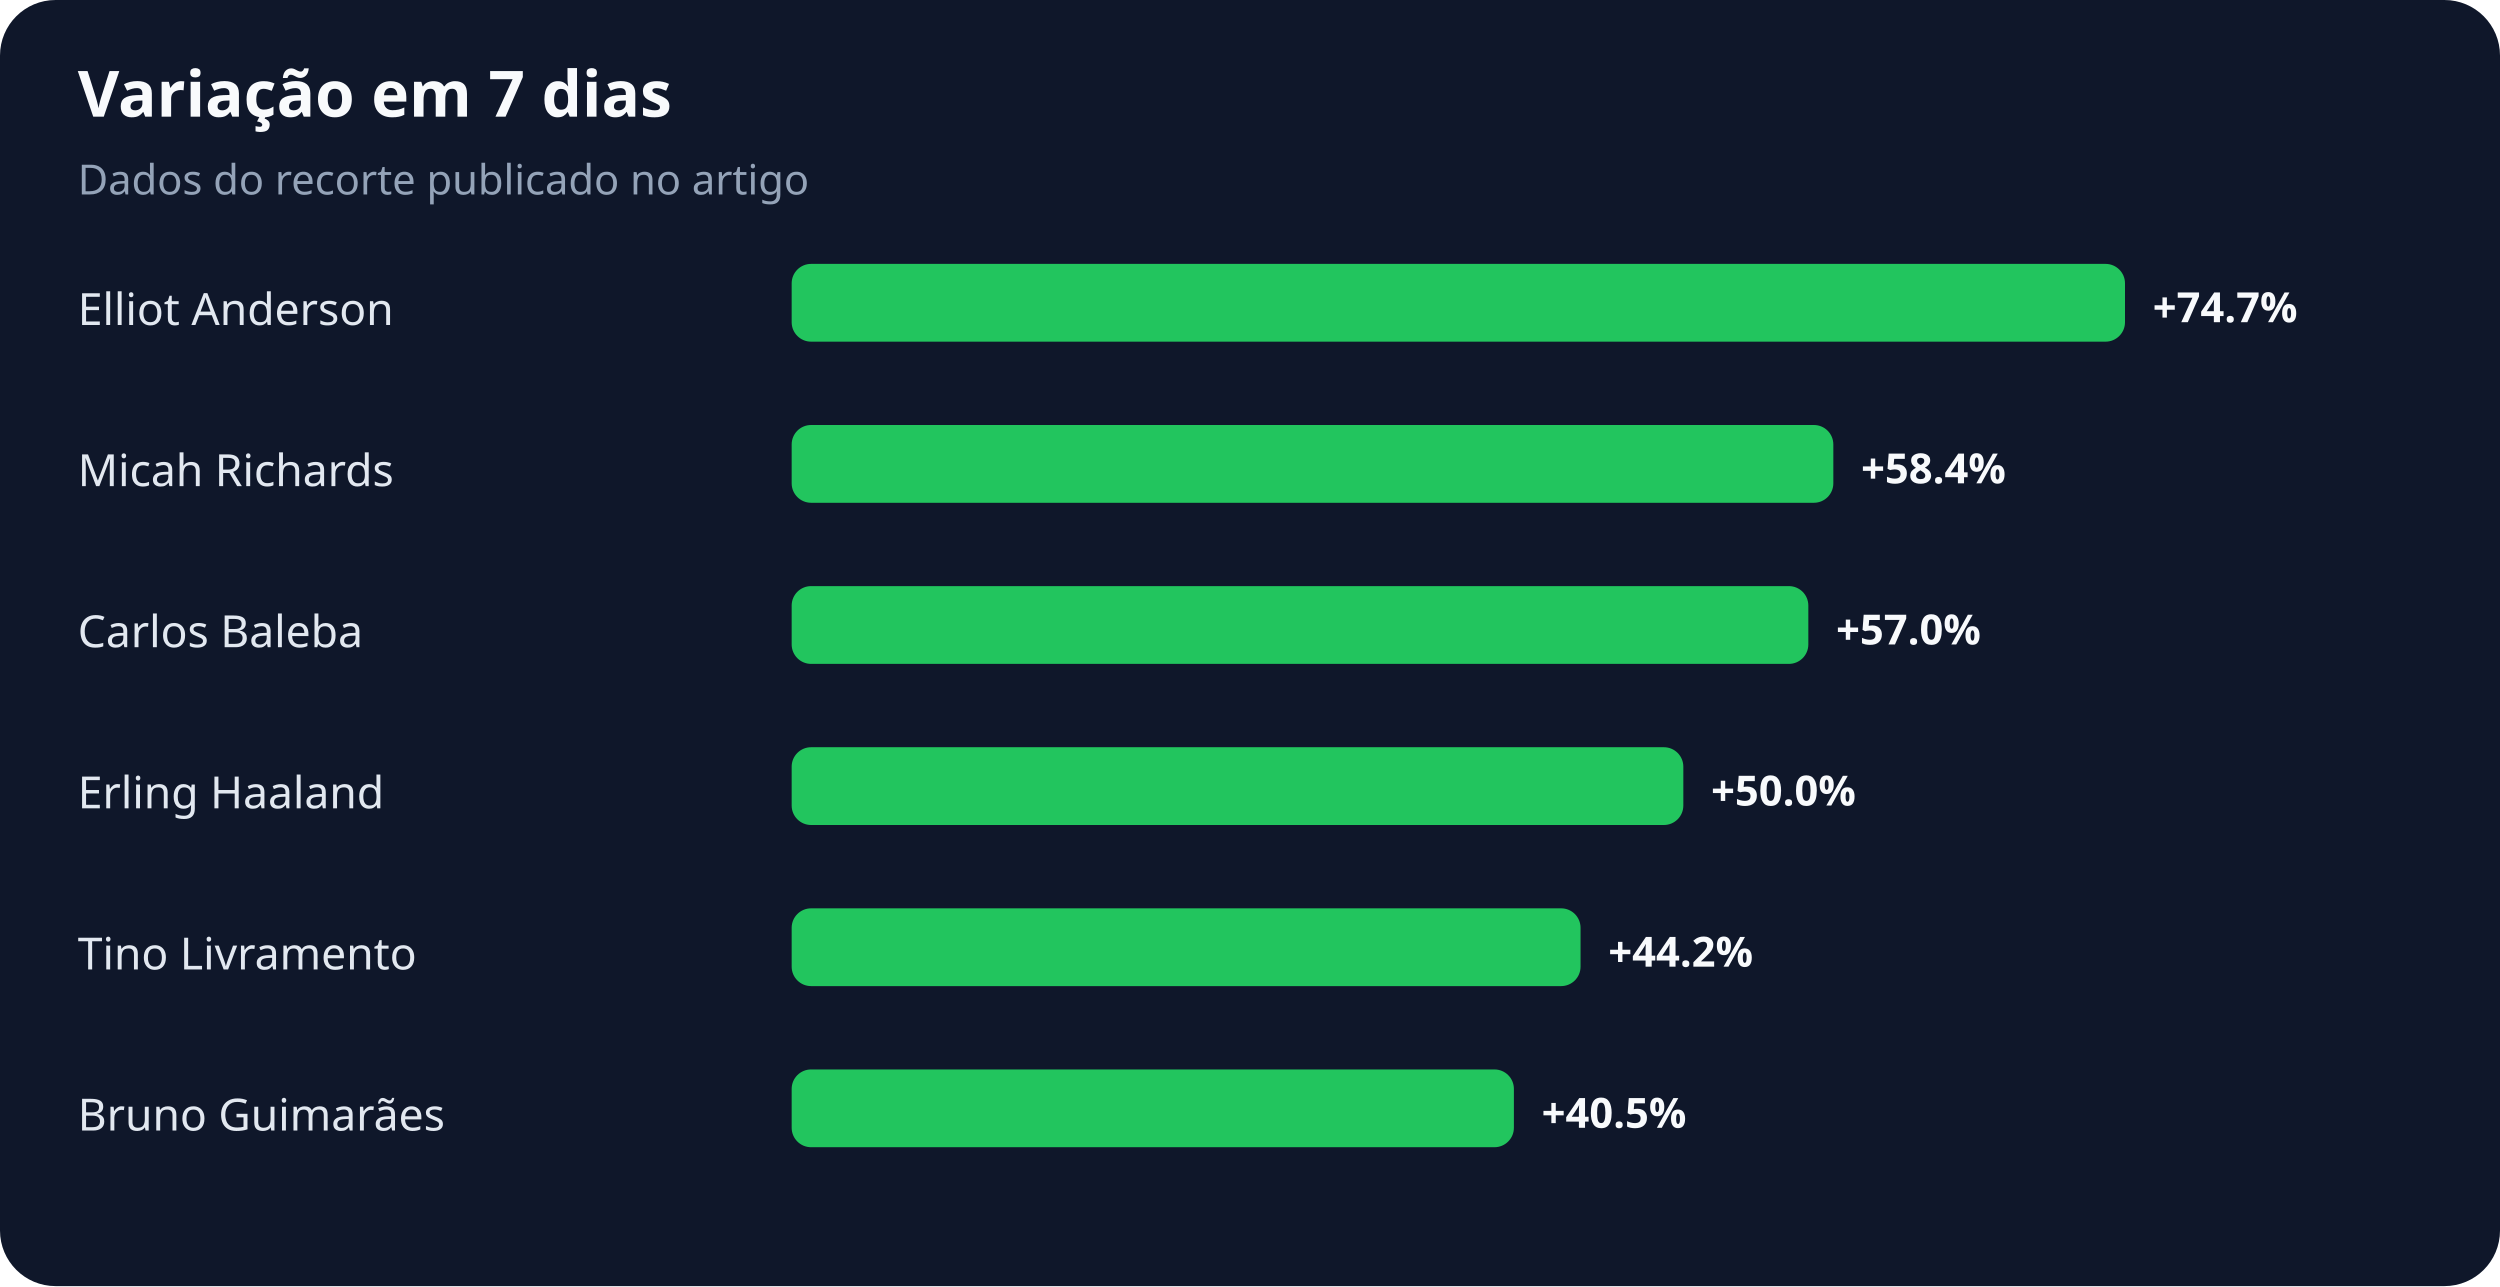
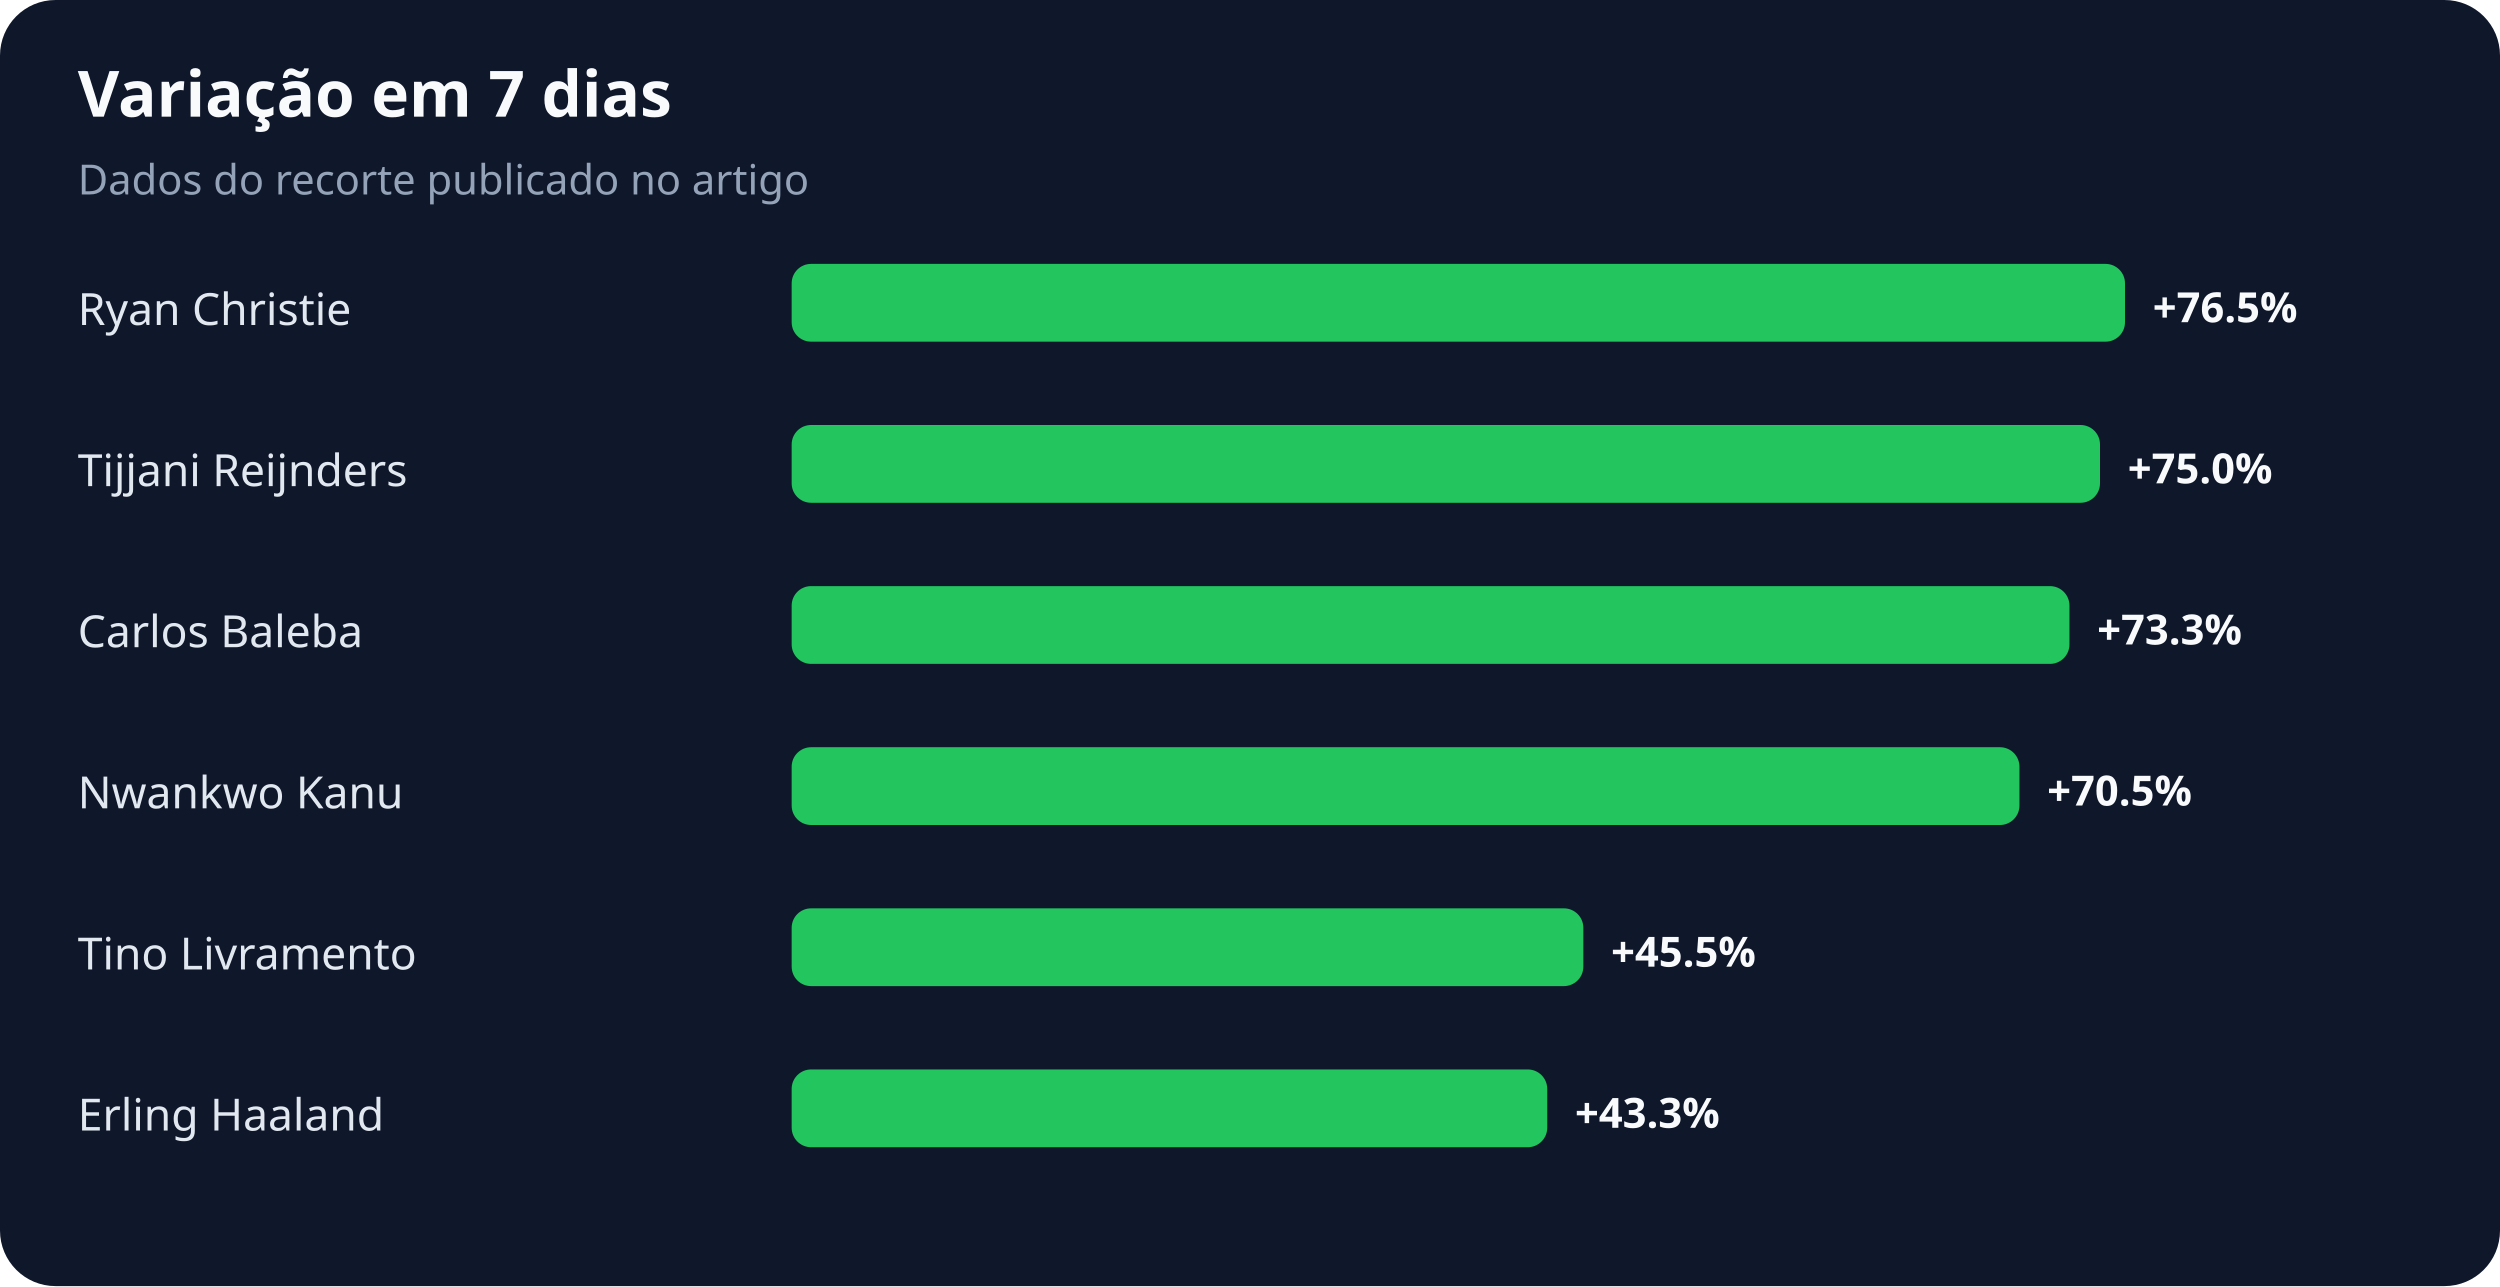
<svg xmlns="http://www.w3.org/2000/svg" width="900" height="463" viewBox="0 0 900 463" role="img" aria-labelledby="title desc">
  <rect width="100%" height="100%" rx="20" fill="#0f172a" />
  <text x="28" y="42" fill="#f8fafc" font-family="system-ui,sans-serif" font-size="23" font-weight="700">Variação em 7 dias</text>
  <text x="28" y="70" fill="#94a3b8" font-family="system-ui,sans-serif" font-size="15">Dados do recorte publicado no artigo</text>
-   <text x="28" y="117" fill="#e2e8f0" font-family="system-ui,sans-serif" font-size="16">Elliot Anderson</text>
+   <text x="28" y="117" fill="#e2e8f0" font-family="system-ui,sans-serif" font-size="16">Ryan Christie</text>
  <rect x="285" y="95" width="480" height="28" rx="7" fill="#22c55e" />
-   <text x="775" y="116" fill="#f8fafc" font-family="system-ui,sans-serif" font-size="15" font-weight="700">+74.7%</text>
-   <text x="28" y="175" fill="#e2e8f0" font-family="system-ui,sans-serif" font-size="16">Micah Richards</text>
-   <rect x="285" y="153" width="375" height="28" rx="7" fill="#22c55e" />
-   <text x="670" y="174" fill="#f8fafc" font-family="system-ui,sans-serif" font-size="15" font-weight="700">+58.4%</text>
+   <text x="775" y="116" fill="#f8fafc" font-family="system-ui,sans-serif" font-size="15" font-weight="700">+76.5%</text>
+   <text x="28" y="175" fill="#e2e8f0" font-family="system-ui,sans-serif" font-size="16">Tijjani Reijnders</text>
+   <rect x="285" y="153" width="471" height="28" rx="7" fill="#22c55e" />
+   <text x="766" y="174" fill="#f8fafc" font-family="system-ui,sans-serif" font-size="15" font-weight="700">+75.0%</text>
  <text x="28" y="233" fill="#e2e8f0" font-family="system-ui,sans-serif" font-size="16">Carlos Baleba</text>
-   <rect x="285" y="211" width="366" height="28" rx="7" fill="#22c55e" />
-   <text x="661" y="232" fill="#f8fafc" font-family="system-ui,sans-serif" font-size="15" font-weight="700">+57.0%</text>
-   <text x="28" y="291" fill="#e2e8f0" font-family="system-ui,sans-serif" font-size="16">Erling Haaland</text>
-   <rect x="285" y="269" width="321" height="28" rx="7" fill="#22c55e" />
-   <text x="616" y="290" fill="#f8fafc" font-family="system-ui,sans-serif" font-size="15" font-weight="700">+50.0%</text>
+   <rect x="285" y="211" width="460" height="28" rx="7" fill="#22c55e" />
+   <text x="755" y="232" fill="#f8fafc" font-family="system-ui,sans-serif" font-size="15" font-weight="700">+73.3%</text>
+   <text x="28" y="291" fill="#e2e8f0" font-family="system-ui,sans-serif" font-size="16">Nwankwo Kanu</text>
+   <rect x="285" y="269" width="442" height="28" rx="7" fill="#22c55e" />
+   <text x="737" y="290" fill="#f8fafc" font-family="system-ui,sans-serif" font-size="15" font-weight="700">+70.5%</text>
  <text x="28" y="349" fill="#e2e8f0" font-family="system-ui,sans-serif" font-size="16">Tino Livramento</text>
-   <rect x="285" y="327" width="284" height="28" rx="7" fill="#22c55e" />
-   <text x="579" y="348" fill="#f8fafc" font-family="system-ui,sans-serif" font-size="15" font-weight="700">+44.2%</text>
-   <text x="28" y="407" fill="#e2e8f0" font-family="system-ui,sans-serif" font-size="16">Bruno Guimarães</text>
-   <rect x="285" y="385" width="260" height="28" rx="7" fill="#22c55e" />
-   <text x="555" y="406" fill="#f8fafc" font-family="system-ui,sans-serif" font-size="15" font-weight="700">+40.5%</text>
+   <rect x="285" y="327" width="285" height="28" rx="7" fill="#22c55e" />
+   <text x="580" y="348" fill="#f8fafc" font-family="system-ui,sans-serif" font-size="15" font-weight="700">+45.5%</text>
+   <text x="28" y="407" fill="#e2e8f0" font-family="system-ui,sans-serif" font-size="16">Erling Haaland</text>
+   <rect x="285" y="385" width="272" height="28" rx="7" fill="#22c55e" />
+   <text x="567" y="406" fill="#f8fafc" font-family="system-ui,sans-serif" font-size="15" font-weight="700">+43.3%</text>
</svg>
